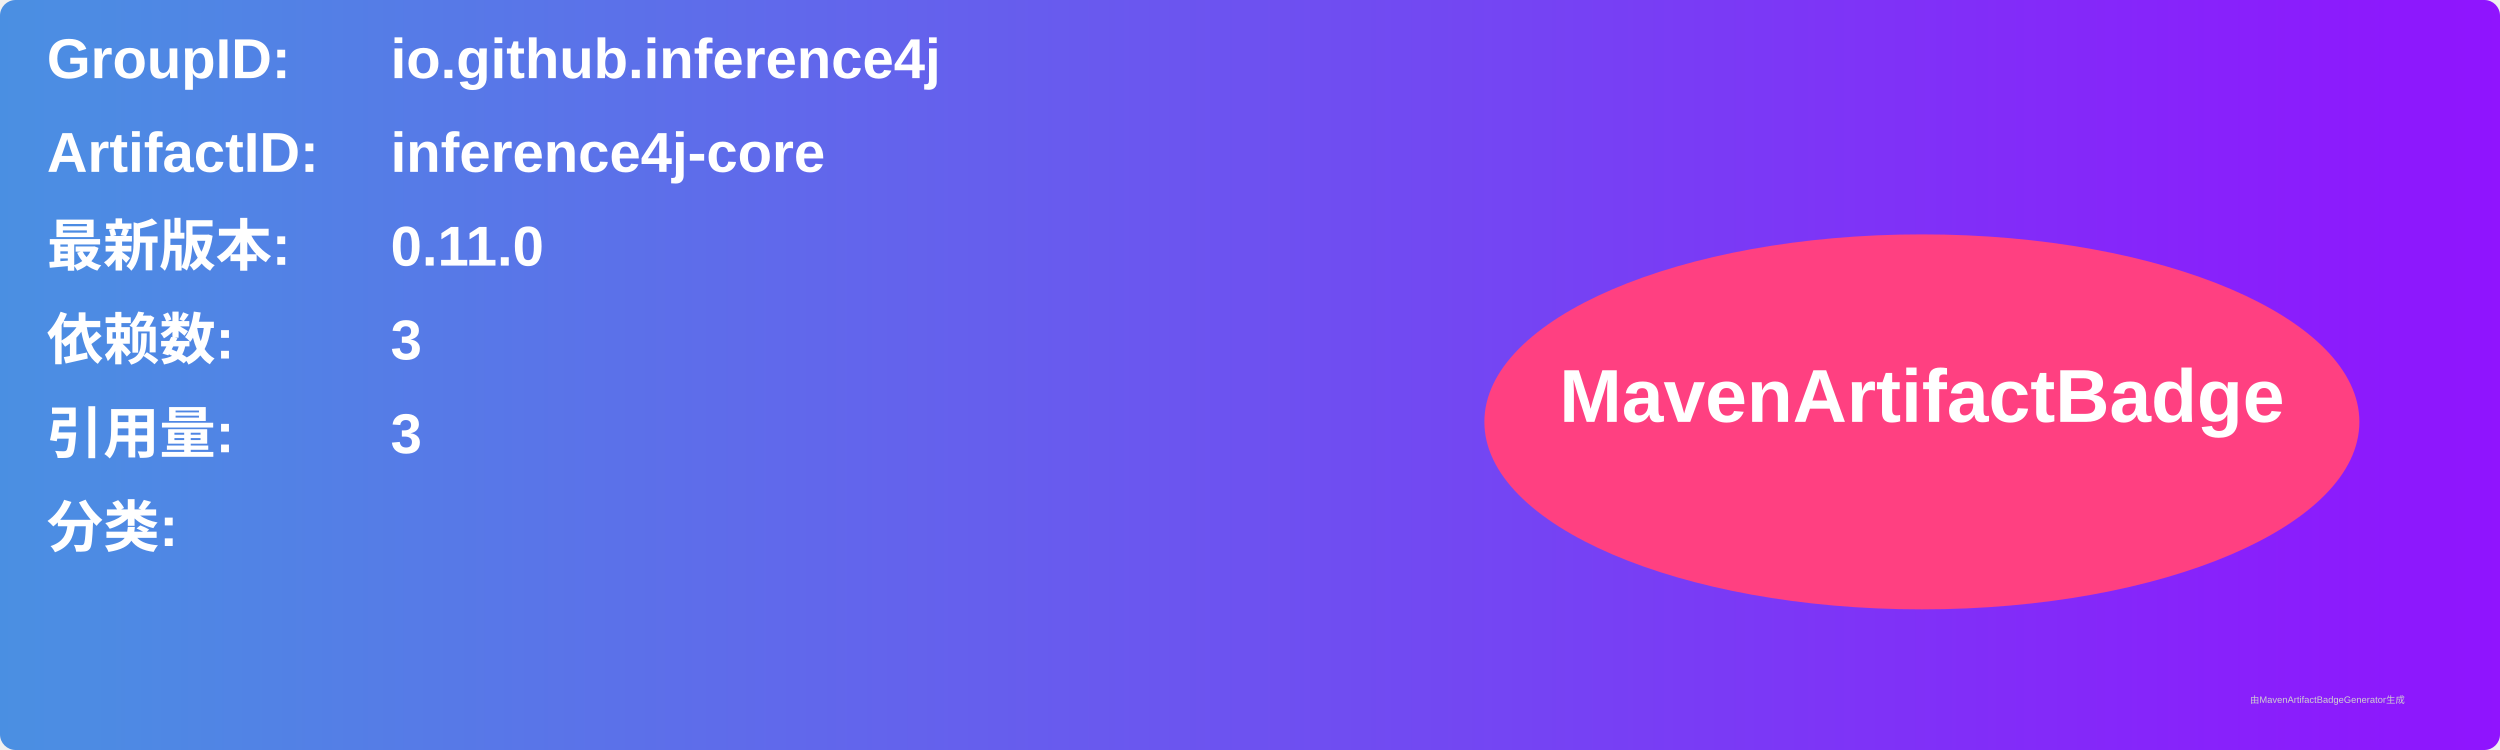
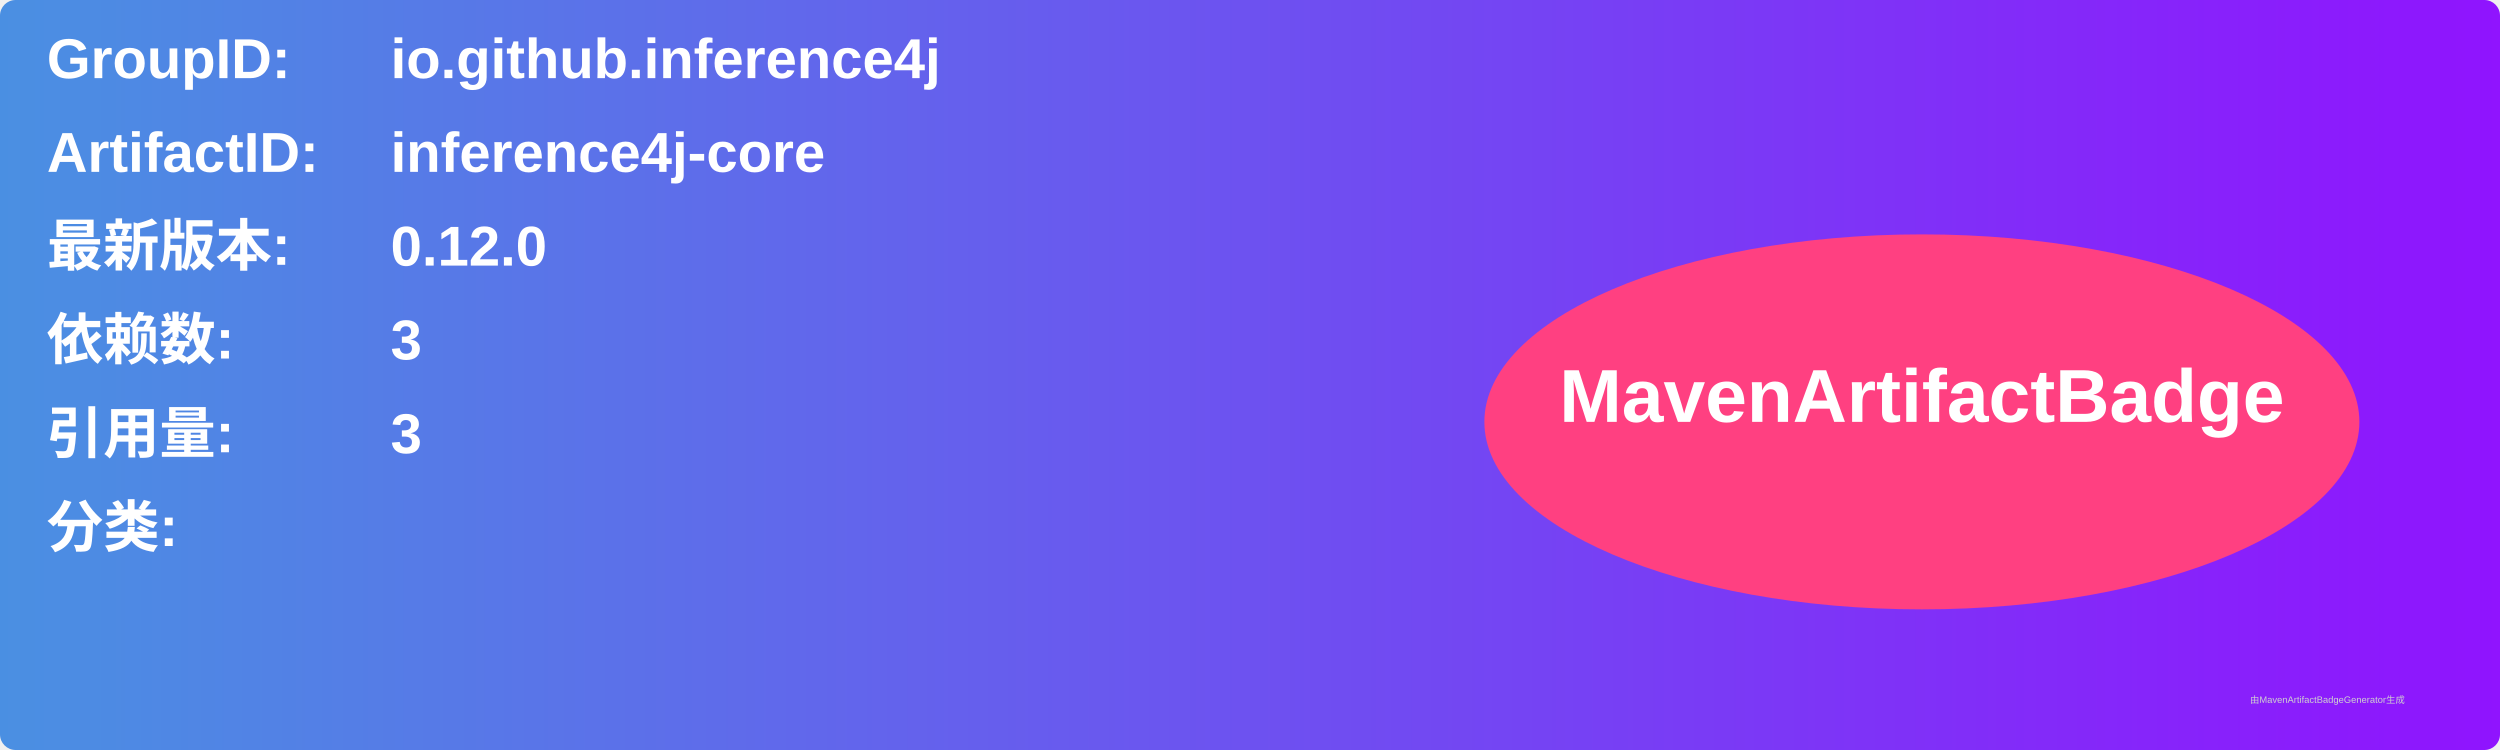
<svg xmlns="http://www.w3.org/2000/svg" width="800" height="240" viewBox="0 0 800 240">
  <linearGradient id="grad" x1="0%" y1="0%" x2="100%" y2="0%">
    <stop offset="0%" stop-color="#4a90e2" />
    <stop offset="100%" stop-color="#9013fe" />
  </linearGradient>
  <rect width="100%" height="100%" rx="5" ry="5" fill="url(#grad)" />
  <g transform="translate(15, 15)">
    <text x="0" y="10" font-family="Arial" font-size="18" fill="white" font-weight="bold" width="260">GroupID:</text>
    <text x="110" y="10" font-family="Arial" font-size="18" fill="white" font-weight="bold" width="460">io.github.inference4j</text>
    <text x="0" y="40" font-family="Arial" font-size="18" fill="white" font-weight="bold" width="260">ArtifactID:</text>
    <text x="110" y="40" font-family="Arial" font-size="18" fill="white" font-weight="bold" width="460">inference4j-core</text>
    <text x="0" y="70" font-family="Arial" font-size="18" fill="white" font-weight="bold">最新版本:</text>
    <text x="110" y="70" font-family="Arial" font-size="18" fill="white" font-weight="bold">
-       <tspan font-weight="bold">0.11.0</tspan>
+       <tspan font-weight="bold">0.12.0</tspan>
    </text>
    <text x="0" y="100" font-family="Arial" font-size="18" fill="white" font-weight="bold">依赖数: </text>
    <text x="110" y="100" font-family="Arial" font-size="18" fill="white">
      <tspan font-weight="bold">3</tspan>
    </text>
    <text x="0" y="130" font-family="Arial" font-size="18" fill="white" font-weight="bold">引用量: </text>
    <text x="110" y="130" font-family="Arial" font-size="18" fill="white">
      <tspan font-weight="bold">3</tspan>
    </text>
    <text x="0" y="160" font-family="Arial" font-size="18" fill="white" font-weight="bold">分类:</text>
    <text x="10" y="190" font-family="Arial" font-size="10" fill="white">
      <tspan font-weight="bold" />
    </text>
    <ellipse cx="600" cy="120" rx="140" ry="60" fill="#ff4081" />
    <text x="600" y="120" text-anchor="middle" font-family="Arial" font-size="24" fill="white" font-weight="bold">MavenArtifactBadge</text>
  </g>
  <text x="720" y="225" font-family="Arial" font-size="3" fill="#d0d0d0">由MavenArtifactBadgeGenerator生成</text>
</svg>
